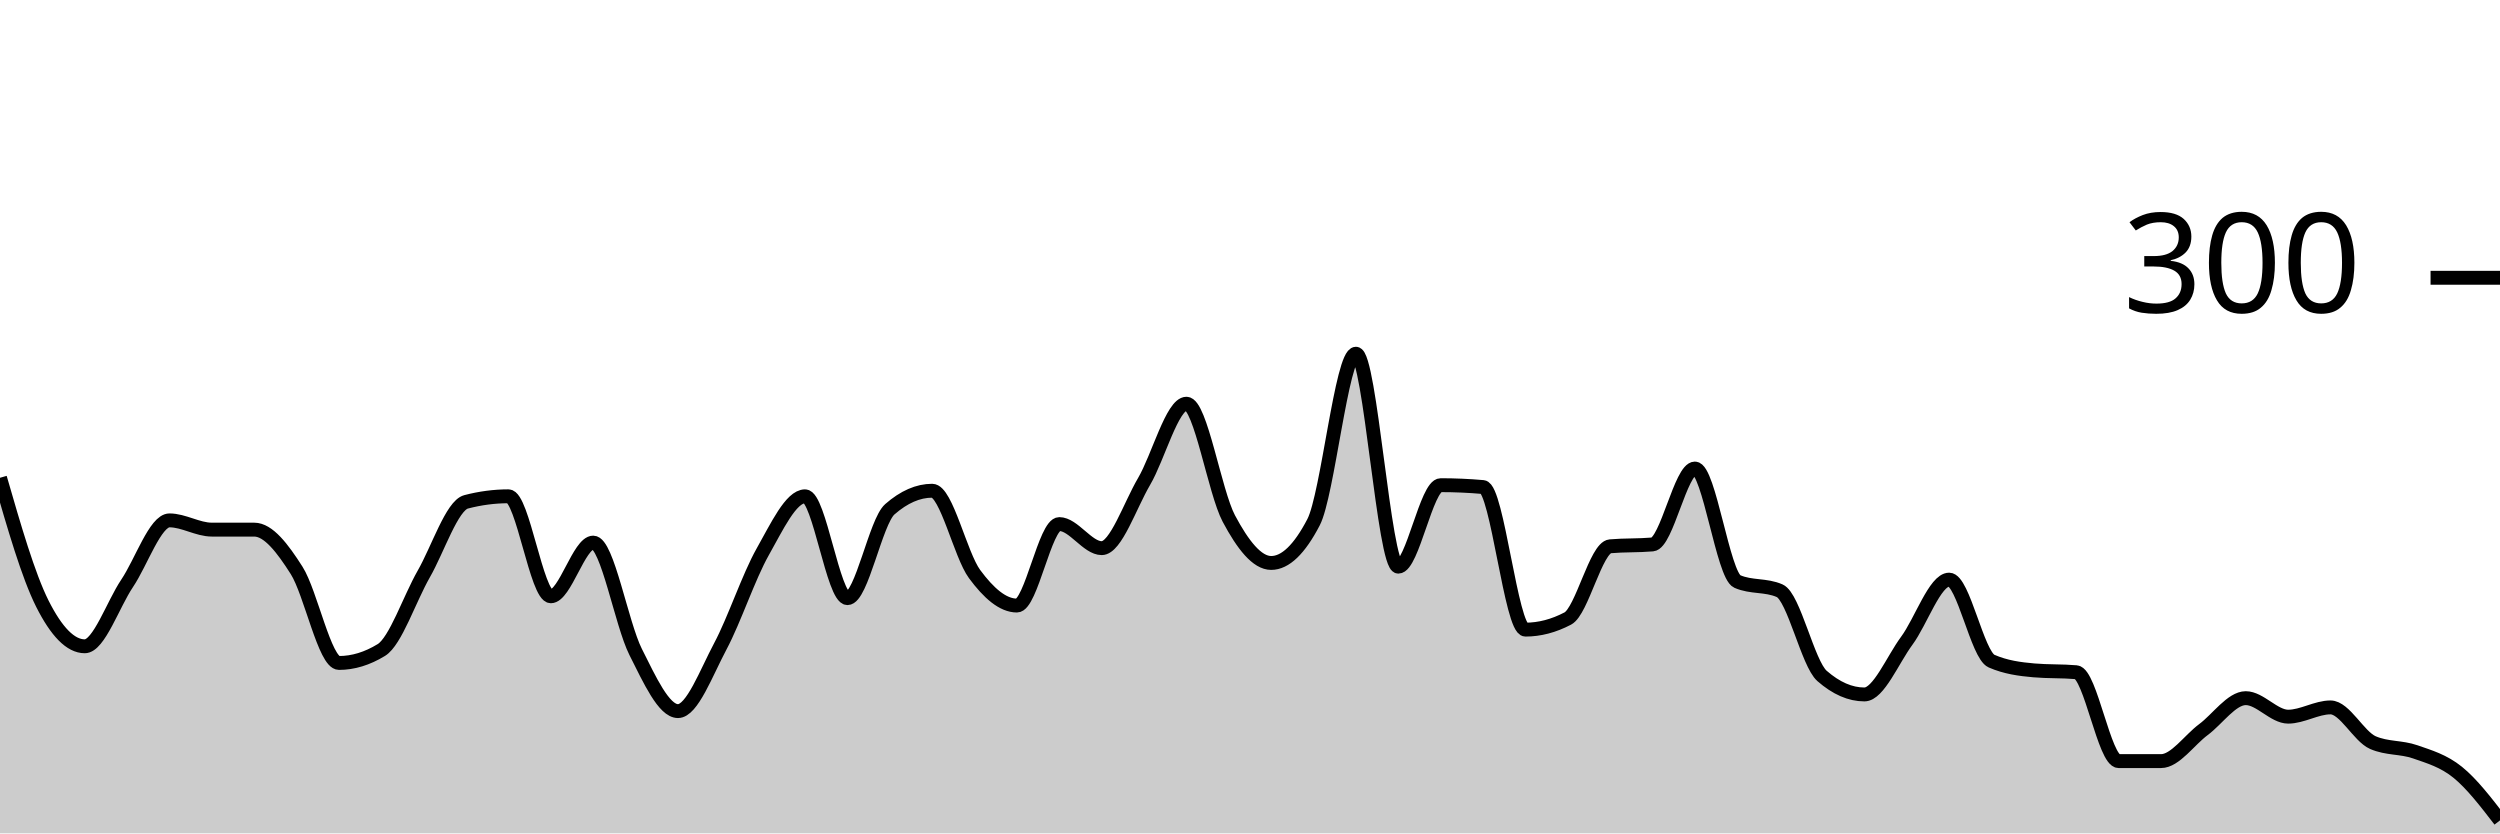
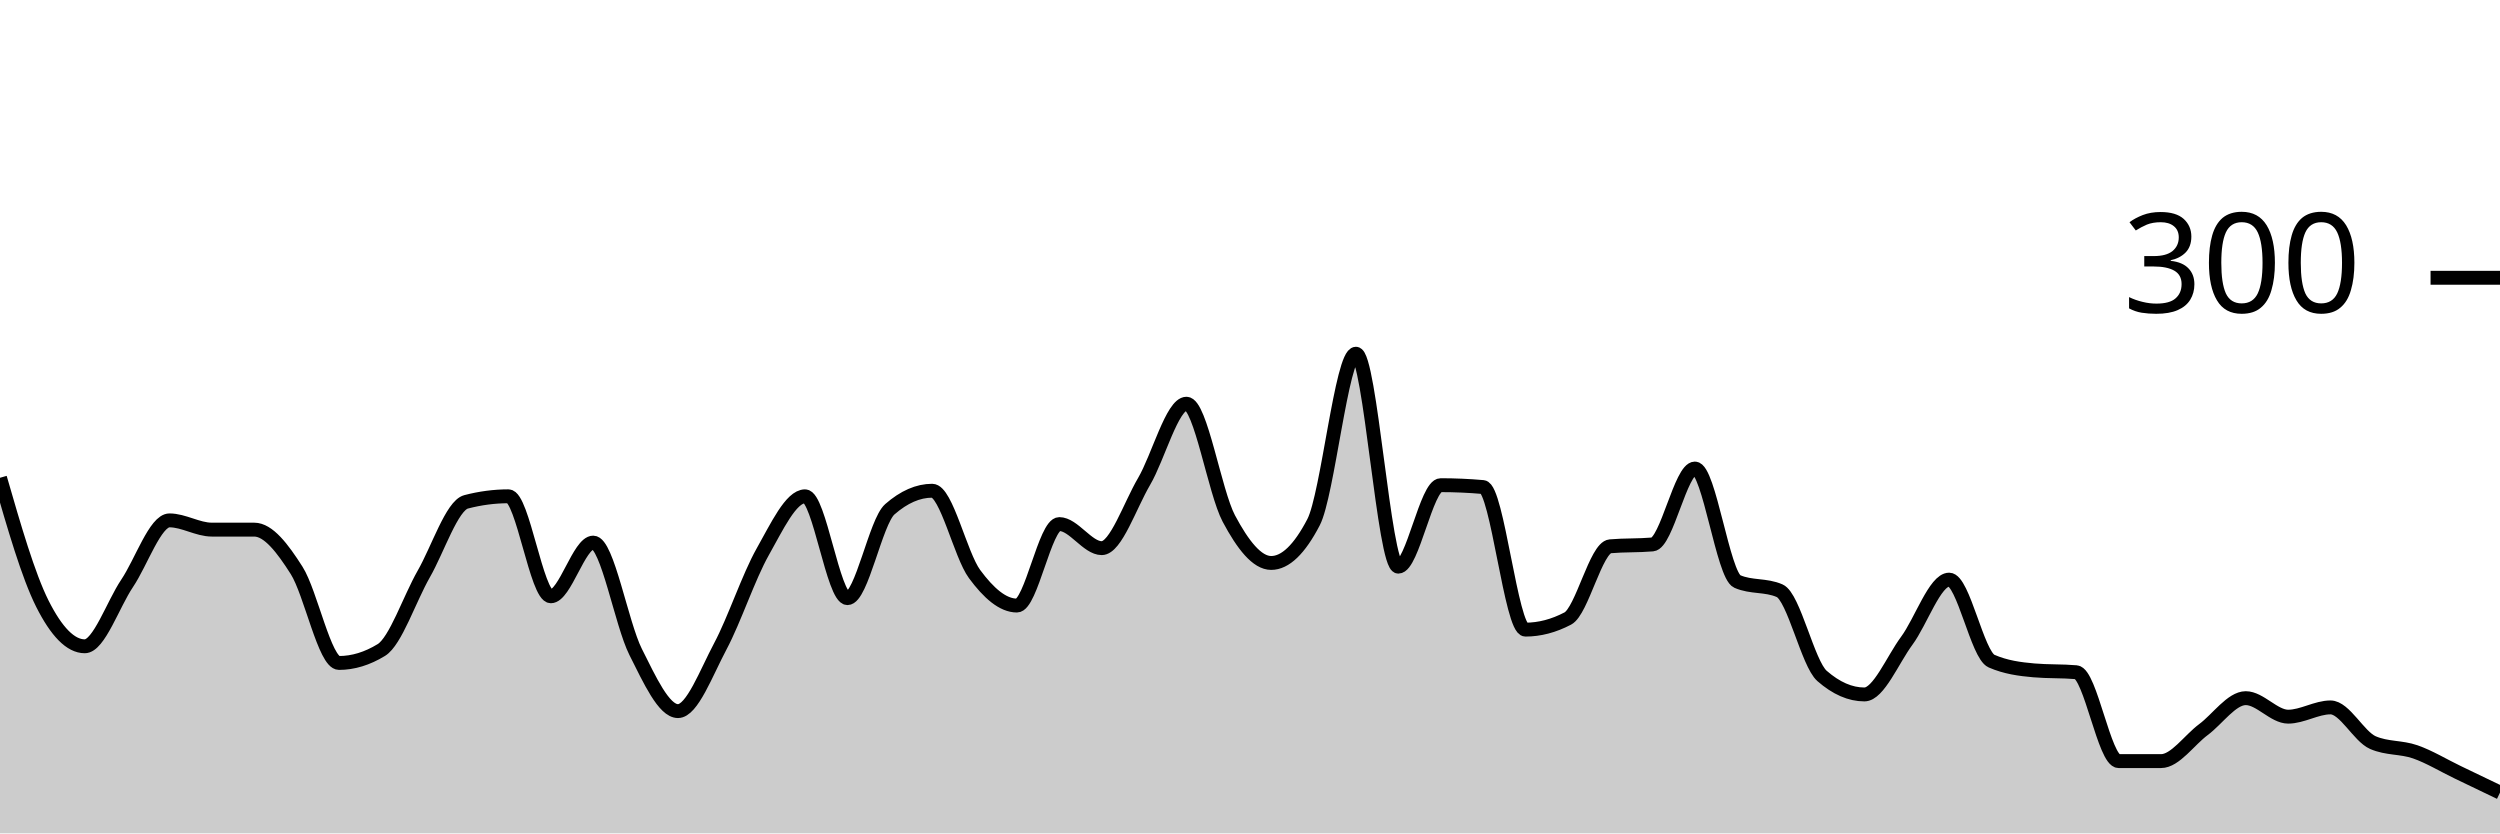
<svg xmlns="http://www.w3.org/2000/svg" viewBox="0 0 180 60">
  <g transform="translate(0,20)">
-     <path class="area" fill="rgba(0, 0, 0, 0.2)" d="M0,14.4C1.017,17.922,2.034,21.444,3.051,23.467C4.068,25.489,5.085,26.533,6.102,26.533C7.119,26.533,8.136,23.511,9.153,22C10.169,20.489,11.186,17.467,12.203,17.467C13.22,17.467,14.237,18.133,15.254,18.133C16.271,18.133,17.288,18.133,18.305,18.133C19.322,18.133,20.339,19.467,21.356,21.067C22.373,22.667,23.39,27.733,24.407,27.733C25.424,27.733,26.441,27.422,27.458,26.8C28.475,26.178,29.492,23.111,30.508,21.333C31.525,19.556,32.542,16.4,33.559,16.133C34.576,15.867,35.593,15.733,36.61,15.733C37.627,15.733,38.644,22.933,39.661,22.933C40.678,22.933,41.695,19.067,42.712,19.067C43.729,19.067,44.746,24.911,45.763,26.933C46.78,28.956,47.797,31.2,48.814,31.2C49.831,31.2,50.847,28.444,51.864,26.533C52.881,24.622,53.898,21.533,54.915,19.733C55.932,17.933,56.949,15.733,57.966,15.733C58.983,15.733,60,23.067,61.017,23.067C62.034,23.067,63.051,17.556,64.068,16.667C65.085,15.778,66.102,15.333,67.119,15.333C68.136,15.333,69.153,19.956,70.169,21.333C71.186,22.711,72.203,23.6,73.22,23.6C74.237,23.6,75.254,17.733,76.271,17.733C77.288,17.733,78.305,19.467,79.322,19.467C80.339,19.467,81.356,16.4,82.373,14.667C83.39,12.933,84.407,9.067,85.424,9.067C86.441,9.067,87.458,15.422,88.475,17.333C89.492,19.244,90.508,20.533,91.525,20.533C92.542,20.533,93.559,19.556,94.576,17.6C95.593,15.644,96.61,5.467,97.627,5.467C98.644,5.467,99.661,20.8,100.678,20.8C101.695,20.8,102.712,14.933,103.729,14.933C104.746,14.933,105.763,14.978,106.78,15.067C107.797,15.156,108.814,25.333,109.831,25.333C110.847,25.333,111.864,25.067,112.881,24.533C113.898,24,114.915,19.422,115.932,19.333C116.949,19.244,117.966,19.289,118.983,19.2C120,19.111,121.017,13.733,122.034,13.733C123.051,13.733,124.068,21.422,125.085,21.867C126.102,22.311,127.119,22.089,128.136,22.533C129.153,22.978,130.169,27.778,131.186,28.667C132.203,29.556,133.22,30,134.237,30C135.254,30,136.271,27.511,137.288,26.133C138.305,24.756,139.322,21.733,140.339,21.733C141.356,21.733,142.373,27.156,143.39,27.6C144.407,28.044,145.424,28.178,146.441,28.267C147.458,28.356,148.475,28.311,149.492,28.4C150.508,28.489,151.525,34.8,152.542,34.8C153.559,34.8,154.576,34.8,155.593,34.8C156.61,34.8,157.627,33.289,158.644,32.533C159.661,31.778,160.678,30.267,161.695,30.267C162.712,30.267,163.729,31.6,164.746,31.6C165.763,31.6,166.78,30.933,167.797,30.933C168.814,30.933,169.831,33.022,170.847,33.467C171.864,33.911,172.881,33.778,173.898,34.133C174.915,34.489,175.932,34.778,176.949,35.6C177.966,36.422,178.983,37.744,180,39.067L180,40C178.983,40,177.966,40,176.949,40C175.932,40,174.915,40,173.898,40C172.881,40,171.864,40,170.847,40C169.831,40,168.814,40,167.797,40C166.78,40,165.763,40,164.746,40C163.729,40,162.712,40,161.695,40C160.678,40,159.661,40,158.644,40C157.627,40,156.61,40,155.593,40C154.576,40,153.559,40,152.542,40C151.525,40,150.508,40,149.492,40C148.475,40,147.458,40,146.441,40C145.424,40,144.407,40,143.39,40C142.373,40,141.356,40,140.339,40C139.322,40,138.305,40,137.288,40C136.271,40,135.254,40,134.237,40C133.22,40,132.203,40,131.186,40C130.169,40,129.153,40,128.136,40C127.119,40,126.102,40,125.085,40C124.068,40,123.051,40,122.034,40C121.017,40,120,40,118.983,40C117.966,40,116.949,40,115.932,40C114.915,40,113.898,40,112.881,40C111.864,40,110.847,40,109.831,40C108.814,40,107.797,40,106.78,40C105.763,40,104.746,40,103.729,40C102.712,40,101.695,40,100.678,40C99.661,40,98.644,40,97.627,40C96.61,40,95.593,40,94.576,40C93.559,40,92.542,40,91.525,40C90.508,40,89.492,40,88.475,40C87.458,40,86.441,40,85.424,40C84.407,40,83.39,40,82.373,40C81.356,40,80.339,40,79.322,40C78.305,40,77.288,40,76.271,40C75.254,40,74.237,40,73.22,40C72.203,40,71.186,40,70.169,40C69.153,40,68.136,40,67.119,40C66.102,40,65.085,40,64.068,40C63.051,40,62.034,40,61.017,40C60,40,58.983,40,57.966,40C56.949,40,55.932,40,54.915,40C53.898,40,52.881,40,51.864,40C50.847,40,49.831,40,48.814,40C47.797,40,46.78,40,45.763,40C44.746,40,43.729,40,42.712,40C41.695,40,40.678,40,39.661,40C38.644,40,37.627,40,36.61,40C35.593,40,34.576,40,33.559,40C32.542,40,31.525,40,30.508,40C29.492,40,28.475,40,27.458,40C26.441,40,25.424,40,24.407,40C23.39,40,22.373,40,21.356,40C20.339,40,19.322,40,18.305,40C17.288,40,16.271,40,15.254,40C14.237,40,13.22,40,12.203,40C11.186,40,10.169,40,9.153,40C8.136,40,7.119,40,6.102,40C5.085,40,4.068,40,3.051,40C2.034,40,1.017,40,0,40Z" />
-     <path class="line" stroke="black" fill="none" d="M0,14.4C1.017,17.922,2.034,21.444,3.051,23.467C4.068,25.489,5.085,26.533,6.102,26.533C7.119,26.533,8.136,23.511,9.153,22C10.169,20.489,11.186,17.467,12.203,17.467C13.22,17.467,14.237,18.133,15.254,18.133C16.271,18.133,17.288,18.133,18.305,18.133C19.322,18.133,20.339,19.467,21.356,21.067C22.373,22.667,23.39,27.733,24.407,27.733C25.424,27.733,26.441,27.422,27.458,26.8C28.475,26.178,29.492,23.111,30.508,21.333C31.525,19.556,32.542,16.4,33.559,16.133C34.576,15.867,35.593,15.733,36.61,15.733C37.627,15.733,38.644,22.933,39.661,22.933C40.678,22.933,41.695,19.067,42.712,19.067C43.729,19.067,44.746,24.911,45.763,26.933C46.78,28.956,47.797,31.2,48.814,31.2C49.831,31.2,50.847,28.444,51.864,26.533C52.881,24.622,53.898,21.533,54.915,19.733C55.932,17.933,56.949,15.733,57.966,15.733C58.983,15.733,60,23.067,61.017,23.067C62.034,23.067,63.051,17.556,64.068,16.667C65.085,15.778,66.102,15.333,67.119,15.333C68.136,15.333,69.153,19.956,70.169,21.333C71.186,22.711,72.203,23.6,73.22,23.6C74.237,23.6,75.254,17.733,76.271,17.733C77.288,17.733,78.305,19.467,79.322,19.467C80.339,19.467,81.356,16.4,82.373,14.667C83.39,12.933,84.407,9.067,85.424,9.067C86.441,9.067,87.458,15.422,88.475,17.333C89.492,19.244,90.508,20.533,91.525,20.533C92.542,20.533,93.559,19.556,94.576,17.6C95.593,15.644,96.61,5.467,97.627,5.467C98.644,5.467,99.661,20.8,100.678,20.8C101.695,20.8,102.712,14.933,103.729,14.933C104.746,14.933,105.763,14.978,106.78,15.067C107.797,15.156,108.814,25.333,109.831,25.333C110.847,25.333,111.864,25.067,112.881,24.533C113.898,24,114.915,19.422,115.932,19.333C116.949,19.244,117.966,19.289,118.983,19.2C120,19.111,121.017,13.733,122.034,13.733C123.051,13.733,124.068,21.422,125.085,21.867C126.102,22.311,127.119,22.089,128.136,22.533C129.153,22.978,130.169,27.778,131.186,28.667C132.203,29.556,133.22,30,134.237,30C135.254,30,136.271,27.511,137.288,26.133C138.305,24.756,139.322,21.733,140.339,21.733C141.356,21.733,142.373,27.156,143.39,27.6C144.407,28.044,145.424,28.178,146.441,28.267C147.458,28.356,148.475,28.311,149.492,28.4C150.508,28.489,151.525,34.8,152.542,34.8C153.559,34.8,154.576,34.8,155.593,34.8C156.61,34.8,157.627,33.289,158.644,32.533C159.661,31.778,160.678,30.267,161.695,30.267C162.712,30.267,163.729,31.6,164.746,31.6C165.763,31.6,166.78,30.933,167.797,30.933C168.814,30.933,169.831,33.022,170.847,33.467C171.864,33.911,172.881,33.778,173.898,34.133C174.915,34.489,175.932,34.778,176.949,35.6C177.966,36.422,178.983,37.744,180,39.067" />
+     <path class="area" fill="rgba(0, 0, 0, 0.2)" d="M0,14.4C1.017,17.922,2.034,21.444,3.051,23.467C4.068,25.489,5.085,26.533,6.102,26.533C7.119,26.533,8.136,23.511,9.153,22C10.169,20.489,11.186,17.467,12.203,17.467C13.22,17.467,14.237,18.133,15.254,18.133C16.271,18.133,17.288,18.133,18.305,18.133C19.322,18.133,20.339,19.467,21.356,21.067C22.373,22.667,23.39,27.733,24.407,27.733C25.424,27.733,26.441,27.422,27.458,26.8C28.475,26.178,29.492,23.111,30.508,21.333C31.525,19.556,32.542,16.4,33.559,16.133C34.576,15.867,35.593,15.733,36.61,15.733C37.627,15.733,38.644,22.933,39.661,22.933C40.678,22.933,41.695,19.067,42.712,19.067C43.729,19.067,44.746,24.911,45.763,26.933C46.78,28.956,47.797,31.2,48.814,31.2C49.831,31.2,50.847,28.444,51.864,26.533C52.881,24.622,53.898,21.533,54.915,19.733C55.932,17.933,56.949,15.733,57.966,15.733C58.983,15.733,60,23.067,61.017,23.067C62.034,23.067,63.051,17.556,64.068,16.667C65.085,15.778,66.102,15.333,67.119,15.333C68.136,15.333,69.153,19.956,70.169,21.333C71.186,22.711,72.203,23.6,73.22,23.6C74.237,23.6,75.254,17.733,76.271,17.733C77.288,17.733,78.305,19.467,79.322,19.467C80.339,19.467,81.356,16.4,82.373,14.667C83.39,12.933,84.407,9.067,85.424,9.067C86.441,9.067,87.458,15.422,88.475,17.333C89.492,19.244,90.508,20.533,91.525,20.533C92.542,20.533,93.559,19.556,94.576,17.6C95.593,15.644,96.61,5.467,97.627,5.467C98.644,5.467,99.661,20.8,100.678,20.8C101.695,20.8,102.712,14.933,103.729,14.933C104.746,14.933,105.763,14.978,106.78,15.067C107.797,15.156,108.814,25.333,109.831,25.333C110.847,25.333,111.864,25.067,112.881,24.533C113.898,24,114.915,19.422,115.932,19.333C116.949,19.244,117.966,19.289,118.983,19.2C120,19.111,121.017,13.733,122.034,13.733C123.051,13.733,124.068,21.422,125.085,21.867C126.102,22.311,127.119,22.089,128.136,22.533C129.153,22.978,130.169,27.778,131.186,28.667C132.203,29.556,133.22,30,134.237,30C135.254,30,136.271,27.511,137.288,26.133C138.305,24.756,139.322,21.733,140.339,21.733C141.356,21.733,142.373,27.156,143.39,27.6C144.407,28.044,145.424,28.178,146.441,28.267C147.458,28.356,148.475,28.311,149.492,28.4C150.508,28.489,151.525,34.8,152.542,34.8C153.559,34.8,154.576,34.8,155.593,34.8C156.61,34.8,157.627,33.289,158.644,32.533C159.661,31.778,160.678,30.267,161.695,30.267C162.712,30.267,163.729,31.6,164.746,31.6C165.763,31.6,166.78,30.933,167.797,30.933C168.814,30.933,169.831,33.022,170.847,33.467C171.864,33.911,172.881,33.778,173.898,34.133C174.915,34.489,175.932,35.111,176.949,35.6C177.966,36.089,178.983,36.578,180,37.067L180,40C178.983,40,177.966,40,176.949,40C175.932,40,174.915,40,173.898,40C172.881,40,171.864,40,170.847,40C169.831,40,168.814,40,167.797,40C166.78,40,165.763,40,164.746,40C163.729,40,162.712,40,161.695,40C160.678,40,159.661,40,158.644,40C157.627,40,156.61,40,155.593,40C154.576,40,153.559,40,152.542,40C151.525,40,150.508,40,149.492,40C148.475,40,147.458,40,146.441,40C145.424,40,144.407,40,143.39,40C142.373,40,141.356,40,140.339,40C139.322,40,138.305,40,137.288,40C136.271,40,135.254,40,134.237,40C133.22,40,132.203,40,131.186,40C130.169,40,129.153,40,128.136,40C127.119,40,126.102,40,125.085,40C124.068,40,123.051,40,122.034,40C121.017,40,120,40,118.983,40C117.966,40,116.949,40,115.932,40C114.915,40,113.898,40,112.881,40C111.864,40,110.847,40,109.831,40C108.814,40,107.797,40,106.78,40C105.763,40,104.746,40,103.729,40C102.712,40,101.695,40,100.678,40C99.661,40,98.644,40,97.627,40C96.61,40,95.593,40,94.576,40C93.559,40,92.542,40,91.525,40C90.508,40,89.492,40,88.475,40C87.458,40,86.441,40,85.424,40C84.407,40,83.39,40,82.373,40C81.356,40,80.339,40,79.322,40C78.305,40,77.288,40,76.271,40C75.254,40,74.237,40,73.22,40C72.203,40,71.186,40,70.169,40C69.153,40,68.136,40,67.119,40C66.102,40,65.085,40,64.068,40C63.051,40,62.034,40,61.017,40C60,40,58.983,40,57.966,40C56.949,40,55.932,40,54.915,40C53.898,40,52.881,40,51.864,40C50.847,40,49.831,40,48.814,40C47.797,40,46.78,40,45.763,40C44.746,40,43.729,40,42.712,40C41.695,40,40.678,40,39.661,40C38.644,40,37.627,40,36.61,40C35.593,40,34.576,40,33.559,40C32.542,40,31.525,40,30.508,40C29.492,40,28.475,40,27.458,40C26.441,40,25.424,40,24.407,40C23.39,40,22.373,40,21.356,40C20.339,40,19.322,40,18.305,40C17.288,40,16.271,40,15.254,40C14.237,40,13.22,40,12.203,40C11.186,40,10.169,40,9.153,40C8.136,40,7.119,40,6.102,40C5.085,40,4.068,40,3.051,40C2.034,40,1.017,40,0,40Z" />
+     <path class="line" stroke="black" fill="none" d="M0,14.4C1.017,17.922,2.034,21.444,3.051,23.467C4.068,25.489,5.085,26.533,6.102,26.533C7.119,26.533,8.136,23.511,9.153,22C10.169,20.489,11.186,17.467,12.203,17.467C13.22,17.467,14.237,18.133,15.254,18.133C16.271,18.133,17.288,18.133,18.305,18.133C19.322,18.133,20.339,19.467,21.356,21.067C22.373,22.667,23.39,27.733,24.407,27.733C25.424,27.733,26.441,27.422,27.458,26.8C28.475,26.178,29.492,23.111,30.508,21.333C31.525,19.556,32.542,16.4,33.559,16.133C34.576,15.867,35.593,15.733,36.61,15.733C37.627,15.733,38.644,22.933,39.661,22.933C40.678,22.933,41.695,19.067,42.712,19.067C43.729,19.067,44.746,24.911,45.763,26.933C46.78,28.956,47.797,31.2,48.814,31.2C49.831,31.2,50.847,28.444,51.864,26.533C52.881,24.622,53.898,21.533,54.915,19.733C55.932,17.933,56.949,15.733,57.966,15.733C58.983,15.733,60,23.067,61.017,23.067C62.034,23.067,63.051,17.556,64.068,16.667C65.085,15.778,66.102,15.333,67.119,15.333C68.136,15.333,69.153,19.956,70.169,21.333C71.186,22.711,72.203,23.6,73.22,23.6C74.237,23.6,75.254,17.733,76.271,17.733C77.288,17.733,78.305,19.467,79.322,19.467C80.339,19.467,81.356,16.4,82.373,14.667C83.39,12.933,84.407,9.067,85.424,9.067C86.441,9.067,87.458,15.422,88.475,17.333C89.492,19.244,90.508,20.533,91.525,20.533C92.542,20.533,93.559,19.556,94.576,17.6C95.593,15.644,96.61,5.467,97.627,5.467C98.644,5.467,99.661,20.8,100.678,20.8C101.695,20.8,102.712,14.933,103.729,14.933C104.746,14.933,105.763,14.978,106.78,15.067C107.797,15.156,108.814,25.333,109.831,25.333C110.847,25.333,111.864,25.067,112.881,24.533C113.898,24,114.915,19.422,115.932,19.333C116.949,19.244,117.966,19.289,118.983,19.2C120,19.111,121.017,13.733,122.034,13.733C123.051,13.733,124.068,21.422,125.085,21.867C126.102,22.311,127.119,22.089,128.136,22.533C129.153,22.978,130.169,27.778,131.186,28.667C132.203,29.556,133.22,30,134.237,30C135.254,30,136.271,27.511,137.288,26.133C138.305,24.756,139.322,21.733,140.339,21.733C141.356,21.733,142.373,27.156,143.39,27.6C144.407,28.044,145.424,28.178,146.441,28.267C147.458,28.356,148.475,28.311,149.492,28.4C150.508,28.489,151.525,34.8,152.542,34.8C153.559,34.8,154.576,34.8,155.593,34.8C156.61,34.8,157.627,33.289,158.644,32.533C159.661,31.778,160.678,30.267,161.695,30.267C162.712,30.267,163.729,31.6,164.746,31.6C165.763,31.6,166.78,30.933,167.797,30.933C168.814,30.933,169.831,33.022,170.847,33.467C171.864,33.911,172.881,33.778,173.898,34.133C174.915,34.489,175.932,35.111,176.949,35.6C177.966,36.089,178.983,36.578,180,37.067" />
    <path class="axis-ceiling" stroke-width="1" stroke="black" fill="none" d="M175,0L180,0" />
    <text class="axis-ceiling-label" font-family="sans-serif" text-anchor="end" font-size="10px" x="170" y="2.5">300</text>
  </g>
</svg>
